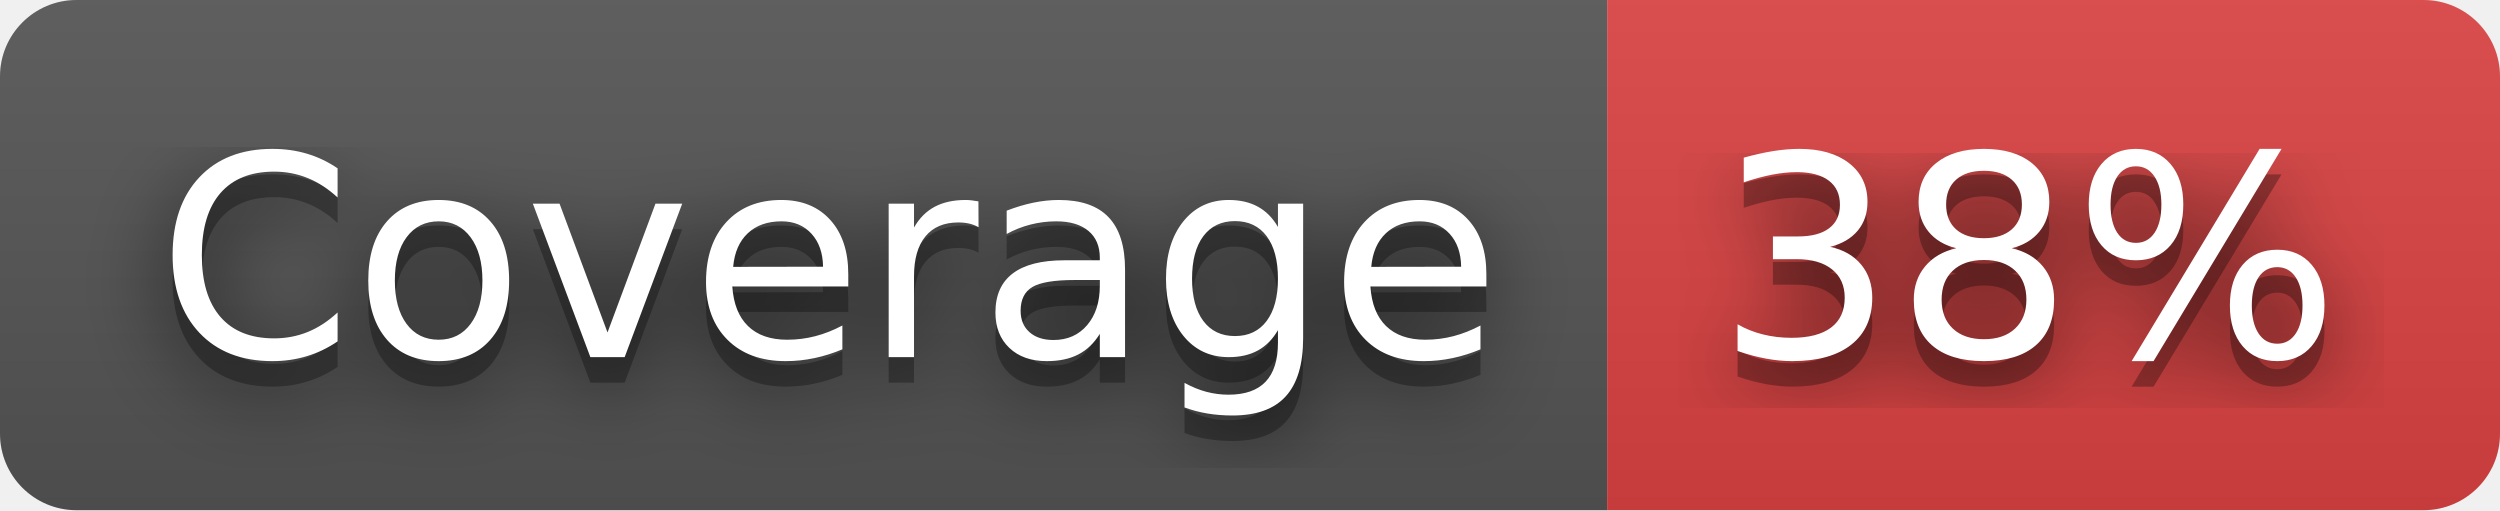
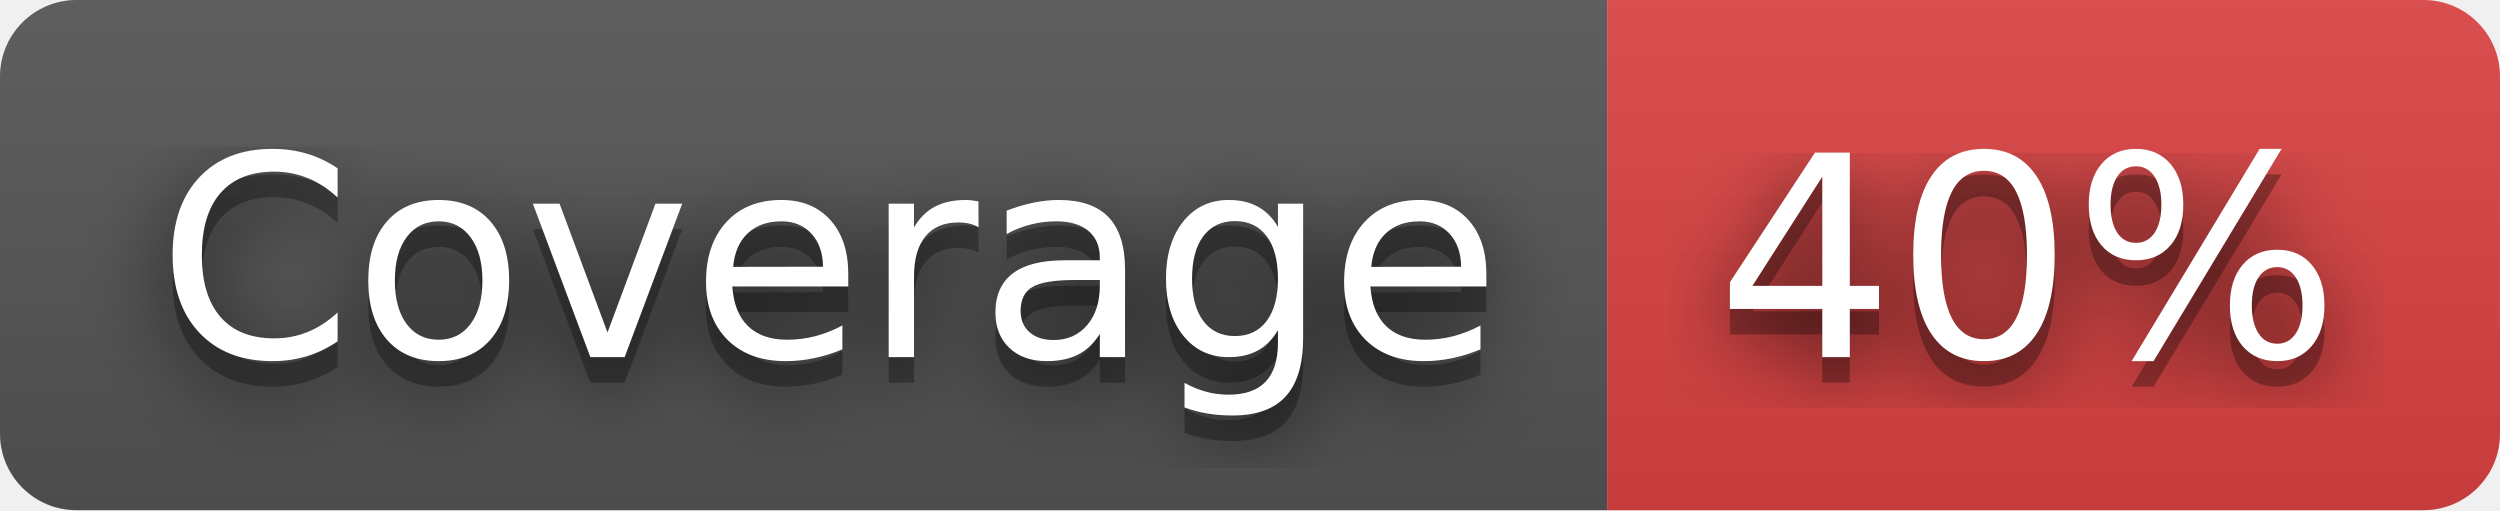
- <svg xmlns="http://www.w3.org/2000/svg" width="98" height="20" role="img" aria-label="Coverage: 38%">
+ <svg xmlns="http://www.w3.org/2000/svg" width="98" height="20" role="img" aria-label="Coverage: 40%">
  <filter id="blur">
    <feGaussianBlur stdDeviation="16" />
  </filter>
  <linearGradient id="s" x2="0" y2="100%">
    <stop offset="0" stop-color="#bbb" stop-opacity=".1" />
    <stop offset="1" stop-opacity=".1" />
  </linearGradient>
  <clipPath id="r">
    <rect width="98" height="20" rx="3" />
  </clipPath>
  <g clip-path="url(#r)">
    <rect width="63" height="20" fill="#555" />
    <rect x="63" width="35" height="20" fill="#dd4343" />
    <rect width="98" height="20" fill="url(#s)" />
  </g>
  <g fill="#fff" text-anchor="middle" font-family="Verdana,Geneva,DejaVu Sans,sans-serif" text-rendering="geometricPrecision" font-size="110">
    <g transform="scale(.1)">
      <g aria-hidden="true" fill="#010101">
        <text x="325" y="150" fill-opacity=".8" filter="url(#blur)" textLength="530">Coverage</text>
        <text x="325" y="150" fill-opacity=".3" textLength="530">Coverage</text>
      </g>
      <text x="325" y="140" textLength="530">Coverage</text>
    </g>
    <g transform="scale(.1)">
      <g aria-hidden="true" fill="#010101">
-         <text x="795" y="150" fill-opacity=".8" filter="url(#blur)" textLength="250">38%</text>
-         <text x="795" y="150" fill-opacity=".3" textLength="250">38%</text>
+         <text x="795" y="150" fill-opacity=".8" filter="url(#blur)" textLength="250">40%</text>
+         <text x="795" y="150" fill-opacity=".3" textLength="250">40%</text>
      </g>
-       <text x="795" y="140" textLength="250">38%</text>
+       <text x="795" y="140" textLength="250">40%</text>
    </g>
  </g>
</svg>
